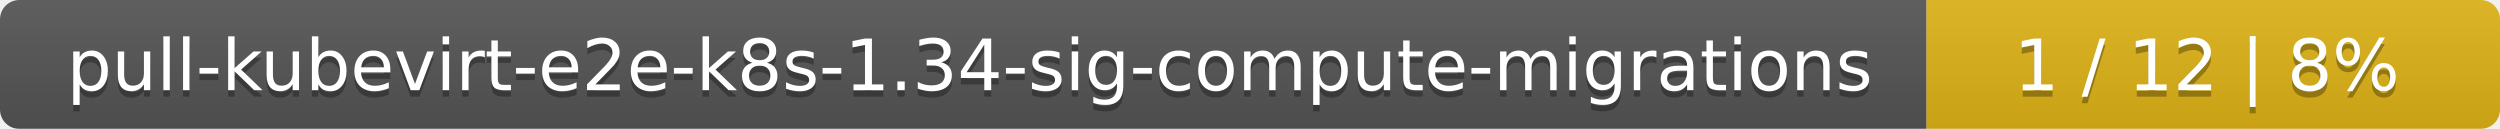
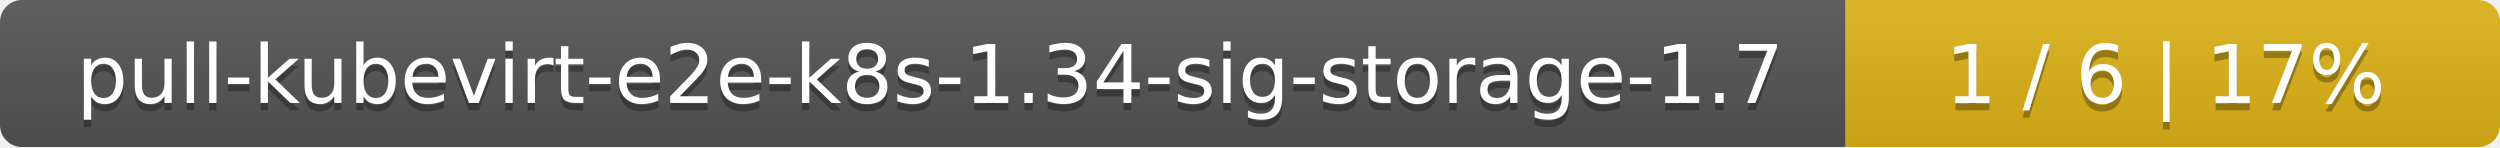
- <svg xmlns="http://www.w3.org/2000/svg" width="388" height="20">
+ <svg xmlns="http://www.w3.org/2000/svg" width="340" height="20">
  <linearGradient id="smooth" x2="0" y2="100%">
    <stop offset="0" stop-color="#bbb" stop-opacity=".1" />
    <stop offset="1" stop-opacity=".1" />
  </linearGradient>
  <mask id="round">
-     <rect width="388" height="20" rx="3" fill="#fff" />
+     <rect width="340" height="20" rx="3" fill="#fff" />
  </mask>
  <g mask="url(#round)">
-     <rect width="299" height="20" fill="#555" />
-     <rect x="299" width="89" height="20" fill="#dfb317" />
-     <rect width="388" height="20" fill="url(#smooth)" />
+     <rect width="251" height="20" fill="#555" />
+     <rect x="251" width="89" height="20" fill="#dfb317" />
+     <rect width="340" height="20" fill="url(#smooth)" />
  </g>
  <g fill="#fff" text-anchor="middle" font-family="DejaVu Sans,Verdana,Geneva,sans-serif" font-size="11">
-     <text x="150.5" y="15" fill="#010101" fill-opacity=".3">pull-kubevirt-e2e-k8s-1.34-sig-compute-migrations</text>
-     <text x="150.5" y="14">pull-kubevirt-e2e-k8s-1.34-sig-compute-migrations</text>
-     <text x="342.5" y="15" fill="#010101" fill-opacity=".3">1 / 12    |    8%</text>
-     <text x="342.5" y="14">1 / 12    |    8%</text>
+     <text x="126.5" y="15" fill="#010101" fill-opacity=".3">pull-kubevirt-e2e-k8s-1.34-sig-storage-1.7</text>
+     <text x="126.5" y="14">pull-kubevirt-e2e-k8s-1.34-sig-storage-1.7</text>
+     <text x="294.5" y="15" fill="#010101" fill-opacity=".3">1 / 6    |    17%</text>
+     <text x="294.5" y="14">1 / 6    |    17%</text>
  </g>
</svg>
